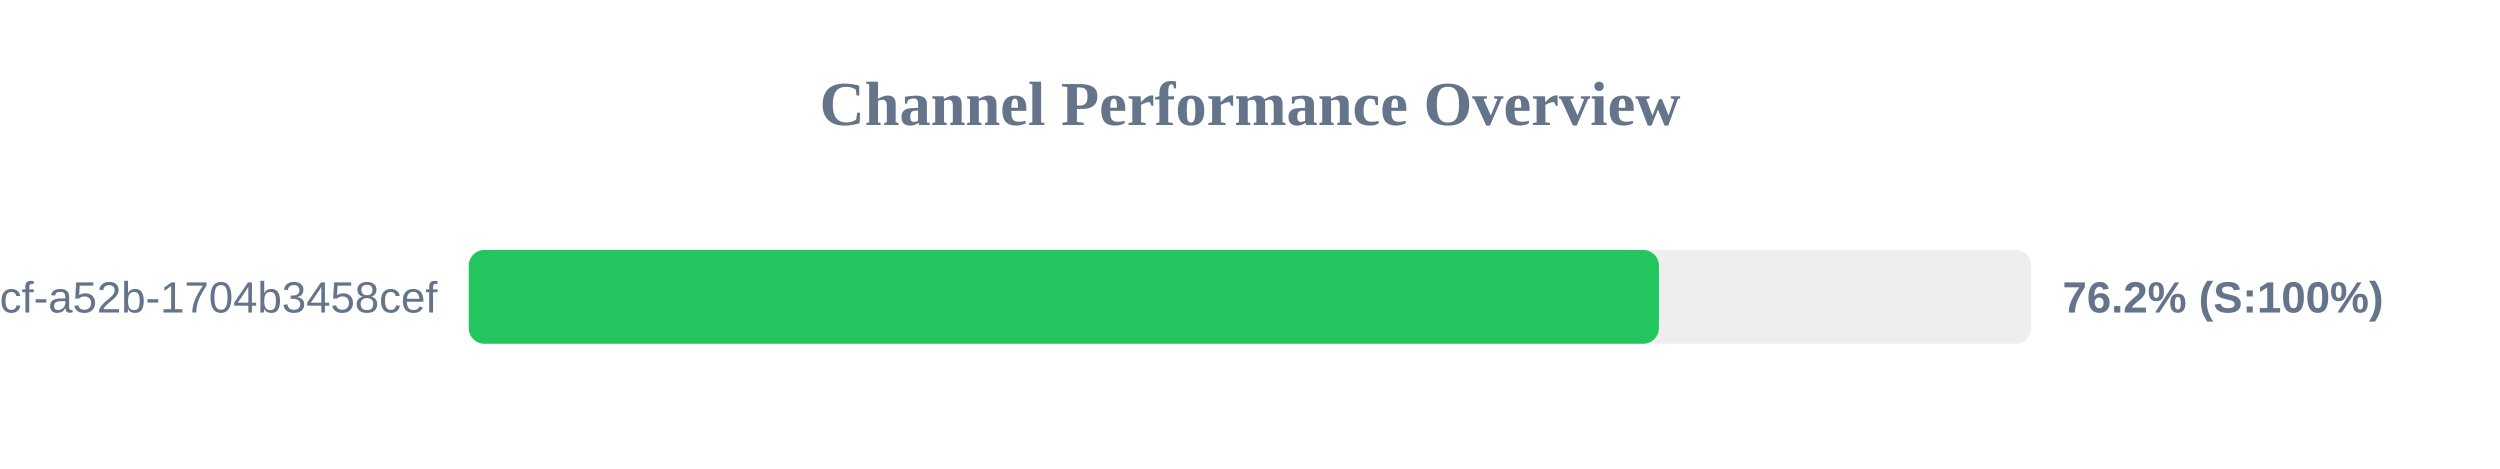
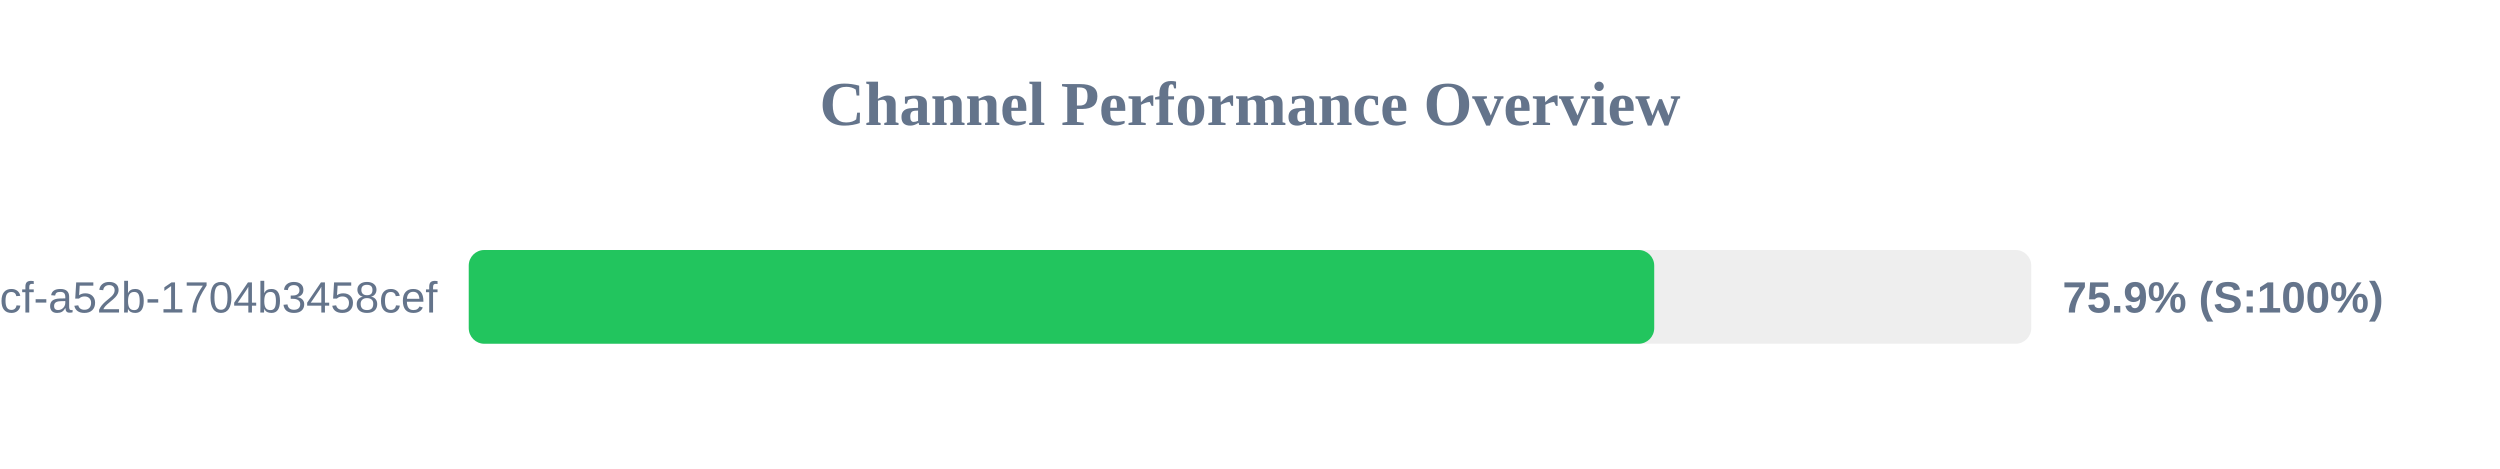
<svg xmlns="http://www.w3.org/2000/svg" width="800" height="150" version="1.1">
  <style>
        .row { font: 14px Arial; fill: #64748b; }
        .score { font: bold 14px Arial; fill: #64748b; }
    </style>
  <text x="400" y="40" text-anchor="middle" font-size="20px" font-weight="bold" fill="#64748b">Channel Performance Overview</text>
  <rect x="150" y="80" width="500" height="30" fill="#eee" rx="5" />
-   <rect x="150" y="80" width="380.85" height="30" fill="#22c55e" rx="5" />
+   <rect x="150" y="80" width="379.35" height="30" fill="#22c55e" rx="5" />
  <text x="140" y="100" text-anchor="end" class="row">?uuid=0cb527d9-6117-4bcf-a52b-1704b3458cef</text>
-   <text x="660" y="100" text-anchor="start" class="score">76.2% (S:100%)</text>
+   <text x="660" y="100" text-anchor="start" class="score">75.9% (S:100%)</text>
</svg>
